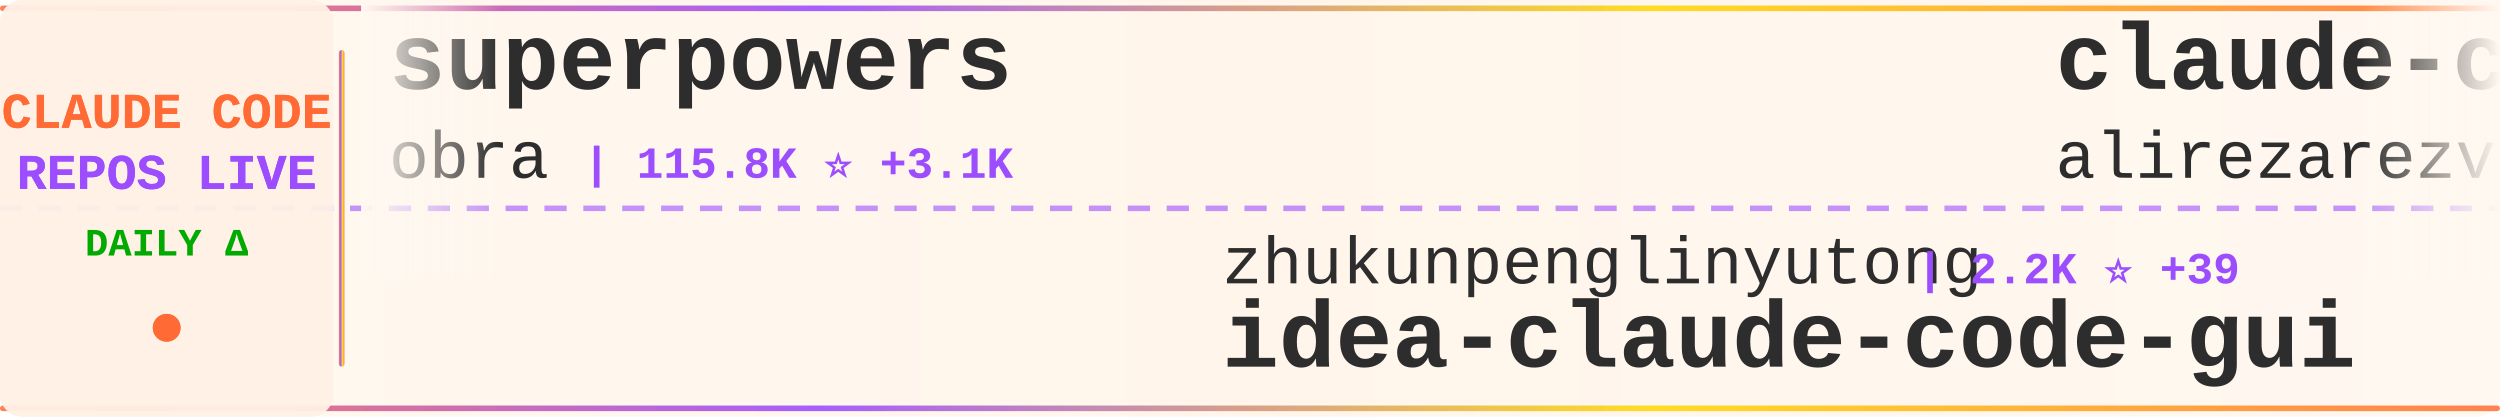
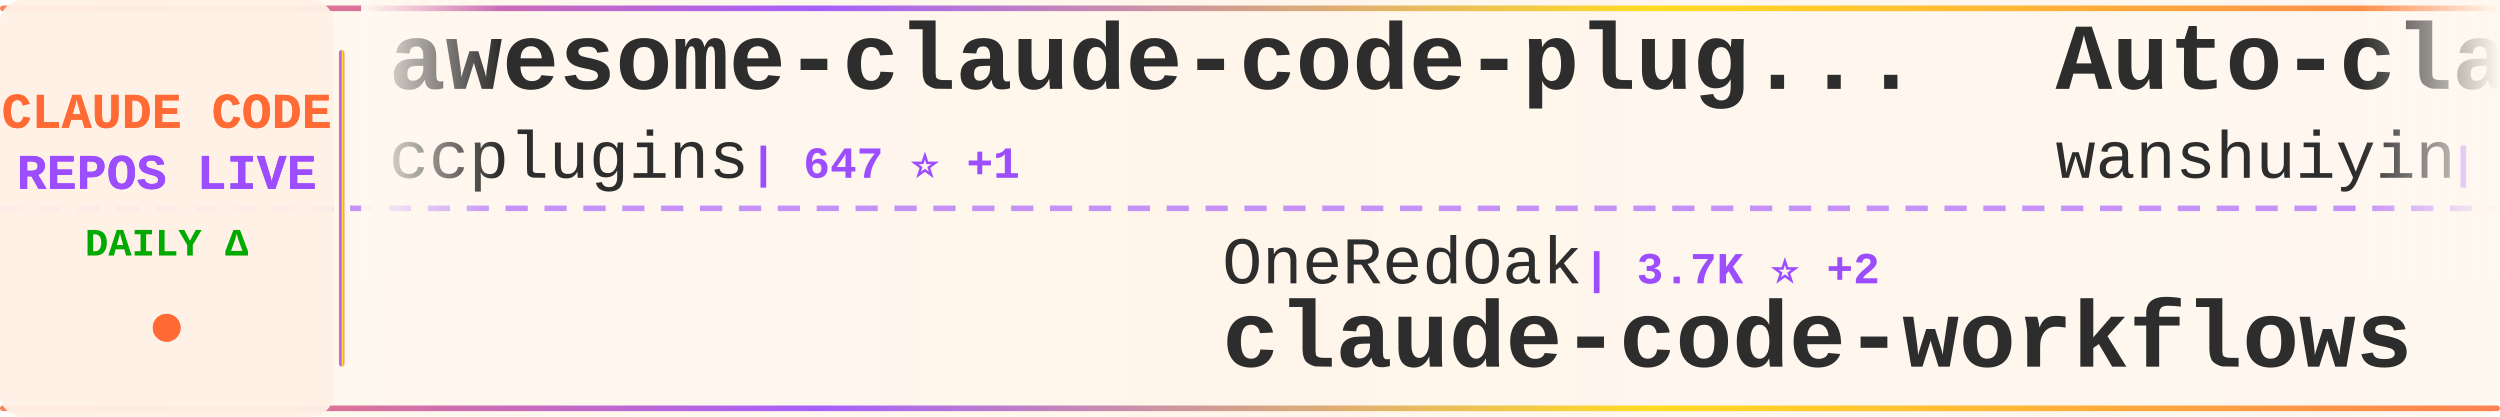
<svg xmlns="http://www.w3.org/2000/svg" width="900" height="150">
  <defs>
    <linearGradient id="tickerBg" x1="0%" y1="0%" x2="100%" y2="0%">
      <stop offset="0%" style="stop-color:#fff8f0;stop-opacity:0.98" />
      <stop offset="50%" style="stop-color:#fff5eb;stop-opacity:1" />
      <stop offset="100%" style="stop-color:#fff8f0;stop-opacity:0.98" />
    </linearGradient>
    <linearGradient id="borderGrad" x1="0%" y1="0%" x2="100%" y2="0%">
      <stop offset="0%" style="stop-color:#FF6B35;stop-opacity:0.85">
        <animate attributeName="stop-opacity" values="0.85;1;0.85" dur="2s" repeatCount="indefinite" />
      </stop>
      <stop offset="33%" style="stop-color:#9C4EFF;stop-opacity:0.9">
        <animate attributeName="stop-opacity" values="0.9;1;0.9" dur="2.2s" repeatCount="indefinite" />
      </stop>
      <stop offset="66%" style="stop-color:#FFD700;stop-opacity:0.85">
        <animate attributeName="stop-opacity" values="0.85;1;0.85" dur="1.8s" repeatCount="indefinite" />
      </stop>
      <stop offset="100%" style="stop-color:#FF6B35;stop-opacity:0.85">
        <animate attributeName="stop-opacity" values="0.85;1;0.85" dur="2s" repeatCount="indefinite" />
      </stop>
    </linearGradient>
    <filter id="textGlow">
      <feGaussianBlur stdDeviation="0.15" result="coloredBlur" />
      <feMerge>
        <feMergeNode in="coloredBlur" />
        <feMergeNode in="SourceGraphic" />
      </feMerge>
    </filter>
    <filter id="metricGlow">
      <feGaussianBlur stdDeviation="0.2" result="coloredBlur" />
      <feMerge>
        <feMergeNode in="coloredBlur" />
        <feMergeNode in="SourceGraphic" />
      </feMerge>
    </filter>
    <linearGradient id="leftFade" x1="0%" y1="0%" x2="100%" y2="0%">
      <stop offset="0%" style="stop-color:#fff8f0;stop-opacity:1" />
      <stop offset="100%" style="stop-color:#fff8f0;stop-opacity:0" />
    </linearGradient>
    <linearGradient id="rightFade" x1="0%" y1="0%" x2="100%" y2="0%">
      <stop offset="0%" style="stop-color:#fff8f0;stop-opacity:0" />
      <stop offset="100%" style="stop-color:#fff8f0;stop-opacity:1" />
    </linearGradient>
  </defs>
  <rect width="900" height="150" fill="url(#tickerBg)" rx="8" />
  <rect x="0" y="2" width="900" height="2" fill="url(#borderGrad)" rx="1" />
  <rect x="0" y="146" width="900" height="2" fill="url(#borderGrad)" rx="1" />
  <line x1="0" y1="75" x2="900" y2="75" stroke="#9C4EFF" stroke-width="2" stroke-dasharray="8 6" opacity="0.6" />
  <rect x="0" y="0" width="120" height="150" fill="#fff0e6" opacity="0.95" rx="8" />
  <text x="60" y="46" font-family="'Courier New', monospace" font-size="18" font-weight="bold" fill="#FF6B35" text-anchor="middle" filter="url(#textGlow)">
    CLAUDE CODE
  </text>
  <text x="60" y="68" font-family="'Courier New', monospace" font-size="18" font-weight="bold" fill="#9C4EFF" text-anchor="middle" filter="url(#textGlow)">
    REPOS LIVE
  </text>
  <text x="60" y="92" font-family="'Courier New', monospace" font-size="14" font-weight="bold" fill="#00aa00" text-anchor="middle">
    DAILY Δ
  </text>
  <circle cx="60" cy="118" r="5" fill="#FF6B35" filter="url(#metricGlow)">
    <animate attributeName="r" values="4;6;4" dur="1.5s" repeatCount="indefinite" />
    <animate attributeName="opacity" values="0.6;1;0.6" dur="1.5s" repeatCount="indefinite" />
  </circle>
  <rect x="122" y="18" width="2" height="114" fill="url(#borderGrad)" rx="1" />
  <clipPath id="tickerClip">
    <rect x="130" y="0" width="770" height="150" />
  </clipPath>
  <g clip-path="url(#tickerClip)">
    <g id="tickerItems">
      <animateTransform attributeName="transform" attributeType="XML" type="translate" from="0 0" to="-3000 0" dur="54s" repeatCount="indefinite" />
      <g transform="translate(0, 0)">
-         <text x="140" y="32" font-family="'Courier New', monospace" font-size="34" font-weight="bold" fill="#2d2d2d">superpowers</text>
-         <text x="140" y="64" font-family="'Courier New', monospace" font-size="24" font-weight="normal" fill="#2d2d2d" opacity="1.0">obra</text>
-         <text x="210" y="64" font-family="'Courier New', monospace" font-size="16" font-weight="bold" fill="#9C4EFF"> | 115.8K ⭐ +3.1K</text>
+         <text x="140" y="32" font-family="'Courier New', monospace" font-size="34" font-weight="bold" fill="#2d2d2d">awesome-claude-code-plug...</text>
+         <text x="140" y="64" font-family="'Courier New', monospace" font-size="24" font-weight="normal" fill="#2d2d2d" opacity="1.0">ccplugins</text>
+         <text x="270" y="64" font-family="'Courier New', monospace" font-size="16" font-weight="bold" fill="#9C4EFF"> | 647 ⭐ +1</text>
      </g>
      <g transform="translate(300, 0)">
-         <text x="140" y="102" font-family="'Courier New', monospace" font-size="24" font-weight="normal" fill="#2d2d2d" opacity="1.0">zhukunpenglinyutong</text>
-         <text x="390" y="102" font-family="'Courier New', monospace" font-size="16" font-weight="bold" fill="#9C4EFF"> | 2.2K ⭐ +39</text>
-         <text x="140" y="132" font-family="'Courier New', monospace" font-size="34" font-weight="bold" fill="#2d2d2d">idea-claude-code-gui</text>
+         <text x="140" y="102" font-family="'Courier New', monospace" font-size="24" font-weight="normal" fill="#2d2d2d" opacity="1.0">OneRedOak</text>
+         <text x="270" y="102" font-family="'Courier New', monospace" font-size="16" font-weight="bold" fill="#9C4EFF"> | 3.7K ⭐ +2</text>
+         <text x="140" y="132" font-family="'Courier New', monospace" font-size="34" font-weight="bold" fill="#2d2d2d">claude-code-workflows</text>
      </g>
      <g transform="translate(600, 0)">
-         <text x="140" y="32" font-family="'Courier New', monospace" font-size="34" font-weight="bold" fill="#2d2d2d">claude-code-tresor</text>
-         <text x="140" y="64" font-family="'Courier New', monospace" font-size="24" font-weight="normal" fill="#2d2d2d" opacity="1.0">alirezarezvani</text>
-         <text x="330" y="64" font-family="'Courier New', monospace" font-size="16" font-weight="bold" fill="#9C4EFF"> | 648 ⭐ +7</text>
+         <text x="140" y="32" font-family="'Courier New', monospace" font-size="34" font-weight="bold" fill="#2d2d2d">Auto-claude-code-researc...</text>
+         <text x="140" y="64" font-family="'Courier New', monospace" font-size="24" font-weight="normal" fill="#2d2d2d" opacity="1.0">wanshuiyin</text>
+         <text x="282" y="64" font-family="'Courier New', monospace" font-size="16" font-weight="bold" fill="#9C4EFF"> | 4.3K ⭐ +195</text>
      </g>
      <g transform="translate(900, 0)">
-         <text x="140" y="102" font-family="'Courier New', monospace" font-size="24" font-weight="normal" fill="#2d2d2d" opacity="1.0">shanraisshan</text>
-         <text x="306" y="102" font-family="'Courier New', monospace" font-size="16" font-weight="bold" fill="#9C4EFF"> | 22.4K ⭐ +358</text>
-         <text x="140" y="132" font-family="'Courier New', monospace" font-size="34" font-weight="bold" fill="#2d2d2d">claude-code-best-practic...</text>
+         <text x="140" y="102" font-family="'Courier New', monospace" font-size="24" font-weight="normal" fill="#2d2d2d" opacity="1.0">timothywarner-org</text>
+         <text x="366" y="102" font-family="'Courier New', monospace" font-size="16" font-weight="bold" fill="#9C4EFF"> | 204 ⭐</text>
+         <text x="140" y="132" font-family="'Courier New', monospace" font-size="34" font-weight="bold" fill="#2d2d2d">claude-code</text>
      </g>
      <g transform="translate(1200, 0)">
-         <text x="140" y="32" font-family="'Courier New', monospace" font-size="34" font-weight="bold" fill="#2d2d2d">claude-code-tips</text>
-         <text x="140" y="64" font-family="'Courier New', monospace" font-size="24" font-weight="normal" fill="#2d2d2d" opacity="1.0">ykdojo</text>
-         <text x="234" y="64" font-family="'Courier New', monospace" font-size="16" font-weight="bold" fill="#9C4EFF"> | 6.8K ⭐ +53</text>
+         <text x="140" y="32" font-family="'Courier New', monospace" font-size="34" font-weight="bold" fill="#2d2d2d">claude-code-cheat-sheet</text>
+         <text x="140" y="64" font-family="'Courier New', monospace" font-size="24" font-weight="normal" fill="#2d2d2d" opacity="1.0">Njengah</text>
+         <text x="246" y="64" font-family="'Courier New', monospace" font-size="16" font-weight="bold" fill="#9C4EFF"> | 1.5K ⭐ +6</text>
      </g>
      <g transform="translate(1500, 0)">
-         <text x="140" y="102" font-family="'Courier New', monospace" font-size="24" font-weight="normal" fill="#2d2d2d" opacity="1.0">code-yeongyu</text>
-         <text x="306" y="102" font-family="'Courier New', monospace" font-size="16" font-weight="bold" fill="#9C4EFF"> | 43.8K ⭐ +373</text>
-         <text x="140" y="132" font-family="'Courier New', monospace" font-size="34" font-weight="bold" fill="#2d2d2d">oh-my-openagent</text>
+         <text x="140" y="102" font-family="'Courier New', monospace" font-size="24" font-weight="normal" fill="#2d2d2d" opacity="1.0">anthropics</text>
+         <text x="282" y="102" font-family="'Courier New', monospace" font-size="16" font-weight="bold" fill="#9C4EFF"> | 699 ⭐ +45</text>
+         <text x="140" y="132" font-family="'Courier New', monospace" font-size="34" font-weight="bold" fill="#2d2d2d">claude-code-base-action</text>
      </g>
      <g transform="translate(1800, 0)">
-         <text x="140" y="32" font-family="'Courier New', monospace" font-size="34" font-weight="bold" fill="#2d2d2d">CLIProxyAPI</text>
-         <text x="140" y="64" font-family="'Courier New', monospace" font-size="24" font-weight="normal" fill="#2d2d2d" opacity="1.0">router-for-me</text>
-         <text x="318" y="64" font-family="'Courier New', monospace" font-size="16" font-weight="bold" fill="#9C4EFF"> | 20.4K ⭐ +307</text>
+         <text x="140" y="32" font-family="'Courier New', monospace" font-size="34" font-weight="bold" fill="#2d2d2d">claude-code-hooks-multi-...</text>
+         <text x="140" y="64" font-family="'Courier New', monospace" font-size="24" font-weight="normal" fill="#2d2d2d" opacity="1.0">disler</text>
+         <text x="234" y="64" font-family="'Courier New', monospace" font-size="16" font-weight="bold" fill="#9C4EFF"> | 1.3K ⭐ +3</text>
      </g>
      <g transform="translate(2100, 0)">
-         <text x="140" y="102" font-family="'Courier New', monospace" font-size="24" font-weight="normal" fill="#2d2d2d" opacity="1.0">anthropics</text>
-         <text x="282" y="102" font-family="'Courier New', monospace" font-size="16" font-weight="bold" fill="#9C4EFF"> | 688 ⭐ +64</text>
-         <text x="140" y="132" font-family="'Courier New', monospace" font-size="34" font-weight="bold" fill="#2d2d2d">claude-code-base-action</text>
+         <text x="140" y="102" font-family="'Courier New', monospace" font-size="24" font-weight="normal" fill="#2d2d2d" opacity="1.0">shareAI-lab</text>
+         <text x="294" y="102" font-family="'Courier New', monospace" font-size="16" font-weight="bold" fill="#9C4EFF"> | 40.3K ⭐ +1.3K</text>
+         <text x="140" y="132" font-family="'Courier New', monospace" font-size="34" font-weight="bold" fill="#2d2d2d">learn-claude-code</text>
      </g>
      <g transform="translate(2400, 0)">
-         <text x="140" y="32" font-family="'Courier New', monospace" font-size="34" font-weight="bold" fill="#2d2d2d">skills</text>
-         <text x="140" y="64" font-family="'Courier New', monospace" font-size="24" font-weight="normal" fill="#2d2d2d" opacity="1.0">anthropics</text>
-         <text x="282" y="64" font-family="'Courier New', monospace" font-size="16" font-weight="bold" fill="#9C4EFF"> | 103.8K ⭐ +916</text>
+         <text x="140" y="32" font-family="'Courier New', monospace" font-size="34" font-weight="bold" fill="#2d2d2d">ralph</text>
+         <text x="140" y="64" font-family="'Courier New', monospace" font-size="24" font-weight="normal" fill="#2d2d2d" opacity="1.0">snarktank</text>
+         <text x="270" y="64" font-family="'Courier New', monospace" font-size="16" font-weight="bold" fill="#9C4EFF"> | 13.8K ⭐ +74</text>
      </g>
      <g transform="translate(2700, 0)">
-         <text x="140" y="102" font-family="'Courier New', monospace" font-size="24" font-weight="normal" fill="#2d2d2d" opacity="1.0">Alishahryar1</text>
-         <text x="306" y="102" font-family="'Courier New', monospace" font-size="16" font-weight="bold" fill="#9C4EFF"> | 1.2K ⭐ +17</text>
-         <text x="140" y="132" font-family="'Courier New', monospace" font-size="34" font-weight="bold" fill="#2d2d2d">free-claude-code</text>
+         <text x="140" y="102" font-family="'Courier New', monospace" font-size="24" font-weight="normal" fill="#2d2d2d" opacity="1.0">1rgs</text>
+         <text x="210" y="102" font-family="'Courier New', monospace" font-size="16" font-weight="bold" fill="#9C4EFF"> | 3.3K ⭐ +10</text>
+         <text x="140" y="132" font-family="'Courier New', monospace" font-size="34" font-weight="bold" fill="#2d2d2d">claude-code-proxy</text>
      </g>
      <g transform="translate(3000, 0)">
-         <text x="140" y="32" font-family="'Courier New', monospace" font-size="34" font-weight="bold" fill="#2d2d2d">superpowers</text>
-         <text x="140" y="64" font-family="'Courier New', monospace" font-size="24" font-weight="normal" fill="#2d2d2d" opacity="1.0">obra</text>
-         <text x="210" y="64" font-family="'Courier New', monospace" font-size="16" font-weight="bold" fill="#9C4EFF"> | 115.8K ⭐ +3.1K</text>
+         <text x="140" y="32" font-family="'Courier New', monospace" font-size="34" font-weight="bold" fill="#2d2d2d">awesome-claude-code-plug...</text>
+         <text x="140" y="64" font-family="'Courier New', monospace" font-size="24" font-weight="normal" fill="#2d2d2d" opacity="1.0">ccplugins</text>
+         <text x="270" y="64" font-family="'Courier New', monospace" font-size="16" font-weight="bold" fill="#9C4EFF"> | 647 ⭐ +1</text>
      </g>
      <g transform="translate(3300, 0)">
-         <text x="140" y="102" font-family="'Courier New', monospace" font-size="24" font-weight="normal" fill="#2d2d2d" opacity="1.0">zhukunpenglinyutong</text>
-         <text x="390" y="102" font-family="'Courier New', monospace" font-size="16" font-weight="bold" fill="#9C4EFF"> | 2.2K ⭐ +39</text>
-         <text x="140" y="132" font-family="'Courier New', monospace" font-size="34" font-weight="bold" fill="#2d2d2d">idea-claude-code-gui</text>
+         <text x="140" y="102" font-family="'Courier New', monospace" font-size="24" font-weight="normal" fill="#2d2d2d" opacity="1.0">OneRedOak</text>
+         <text x="270" y="102" font-family="'Courier New', monospace" font-size="16" font-weight="bold" fill="#9C4EFF"> | 3.7K ⭐ +2</text>
+         <text x="140" y="132" font-family="'Courier New', monospace" font-size="34" font-weight="bold" fill="#2d2d2d">claude-code-workflows</text>
      </g>
      <g transform="translate(3600, 0)">
-         <text x="140" y="32" font-family="'Courier New', monospace" font-size="34" font-weight="bold" fill="#2d2d2d">claude-code-tresor</text>
-         <text x="140" y="64" font-family="'Courier New', monospace" font-size="24" font-weight="normal" fill="#2d2d2d" opacity="1.0">alirezarezvani</text>
-         <text x="330" y="64" font-family="'Courier New', monospace" font-size="16" font-weight="bold" fill="#9C4EFF"> | 648 ⭐ +7</text>
+         <text x="140" y="32" font-family="'Courier New', monospace" font-size="34" font-weight="bold" fill="#2d2d2d">Auto-claude-code-researc...</text>
+         <text x="140" y="64" font-family="'Courier New', monospace" font-size="24" font-weight="normal" fill="#2d2d2d" opacity="1.0">wanshuiyin</text>
+         <text x="282" y="64" font-family="'Courier New', monospace" font-size="16" font-weight="bold" fill="#9C4EFF"> | 4.3K ⭐ +195</text>
      </g>
      <g transform="translate(3900, 0)">
-         <text x="140" y="102" font-family="'Courier New', monospace" font-size="24" font-weight="normal" fill="#2d2d2d" opacity="1.0">shanraisshan</text>
-         <text x="306" y="102" font-family="'Courier New', monospace" font-size="16" font-weight="bold" fill="#9C4EFF"> | 22.4K ⭐ +358</text>
-         <text x="140" y="132" font-family="'Courier New', monospace" font-size="34" font-weight="bold" fill="#2d2d2d">claude-code-best-practic...</text>
+         <text x="140" y="102" font-family="'Courier New', monospace" font-size="24" font-weight="normal" fill="#2d2d2d" opacity="1.0">timothywarner-org</text>
+         <text x="366" y="102" font-family="'Courier New', monospace" font-size="16" font-weight="bold" fill="#9C4EFF"> | 204 ⭐</text>
+         <text x="140" y="132" font-family="'Courier New', monospace" font-size="34" font-weight="bold" fill="#2d2d2d">claude-code</text>
      </g>
    </g>
  </g>
  <rect x="130" y="0" width="50" height="100" fill="url(#leftFade)" />
  <rect x="850" y="0" width="50" height="100" fill="url(#rightFade)" />
</svg>
